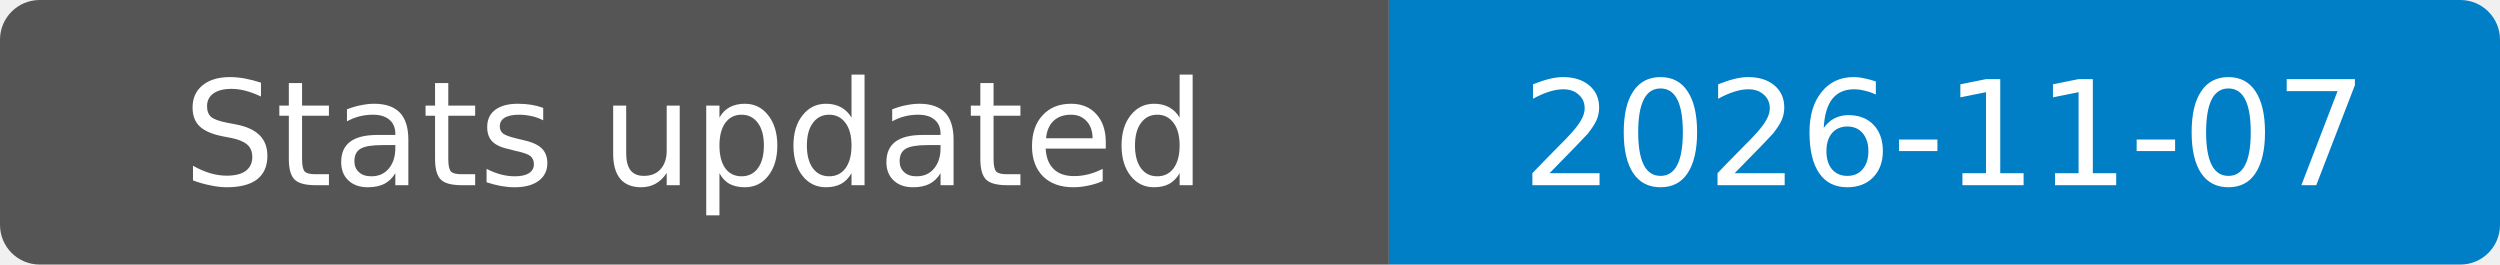
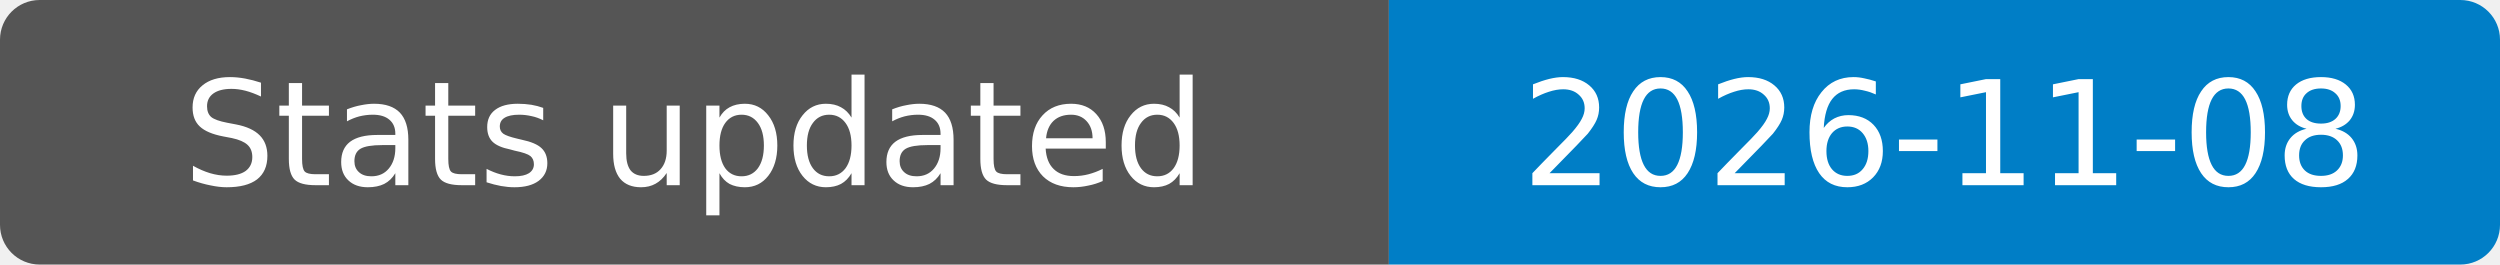
- <svg xmlns="http://www.w3.org/2000/svg" width="189" height="20" role="img" aria-label="Stats updated: 2026-11-07">
+ <svg xmlns="http://www.w3.org/2000/svg" width="189" height="20" role="img" aria-label="Stats updated: 2026-11-08">
  <clipPath id="badge">
    <rect width="189" height="20" rx="3" />
  </clipPath>
  <g clip-path="url(#badge)">
    <rect width="105" height="20" fill="#555" />
    <rect x="105" width="84" height="20" fill="#007ec6" />
  </g>
  <g fill="#fff" text-anchor="middle" font-family="Verdana,Geneva,DejaVu Sans,sans-serif" font-size="11">
    <text x="52.5" y="14">Stats updated</text>
-     <text x="147" y="14">2026-11-07</text>
+     <text x="147" y="14">2026-11-08</text>
  </g>
</svg>
